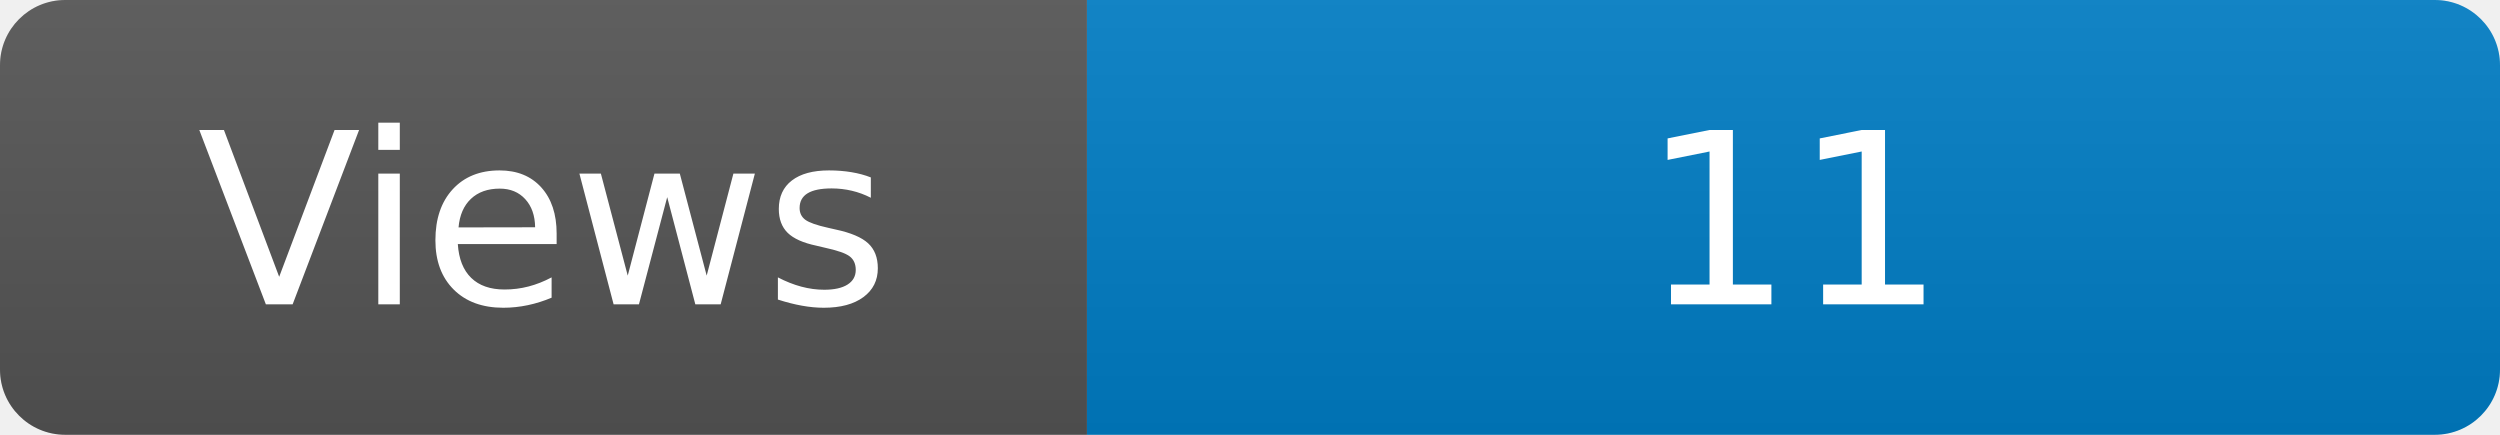
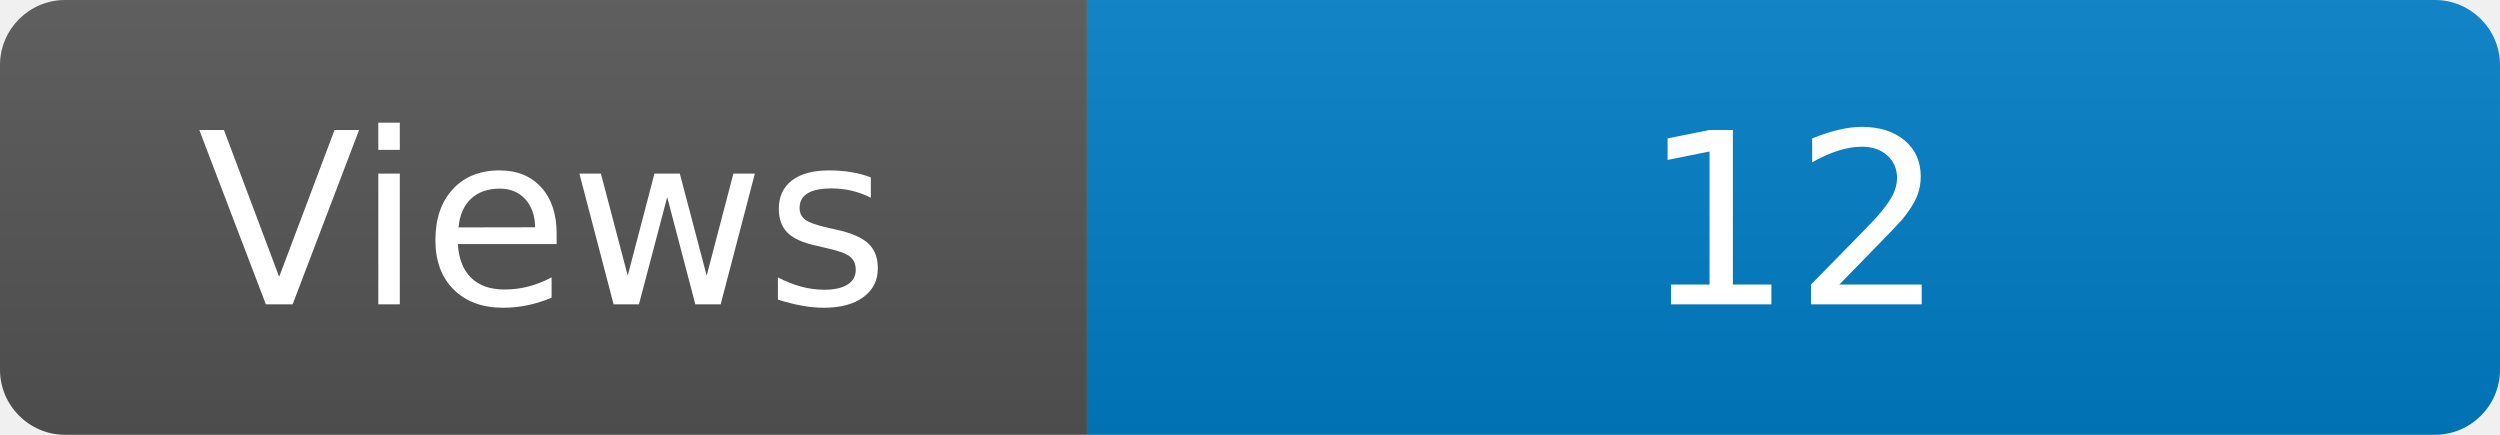
<svg xmlns="http://www.w3.org/2000/svg" width="115" height="20" role="img" aria-label="Maintained?: yes">
  <linearGradient id="s" x2="0" y2="100%">
    <stop offset="0" stop-color="#bbb" stop-opacity=".1" />
    <stop offset="1" stop-opacity=".1" />
  </linearGradient>
  <clipPath id="r">
    <rect width="115" height="20" rx="3" fill="#fff" />
  </clipPath>
  <g clip-path="url(#r)">
    <rect width="50" height="20" fill="#555" />
    <rect x="50" width="160" height="20" fill="#007ec6" />
    <rect width="115" height="20" fill="url(#s)" />
  </g>
  <g fill="#fff" text-anchor="middle" font-family="Verdana,Geneva,DejaVu Sans,sans-serif" font-size="110">
    <text x="250" y="140" transform="scale(.1)" fill="#fff">Views</text>
-     <text x="825" y="140" transform="scale(.1)" fill="#fff">11</text>
+     <text x="825" y="140" transform="scale(.1)" fill="#fff">12</text>
  </g>
</svg>
